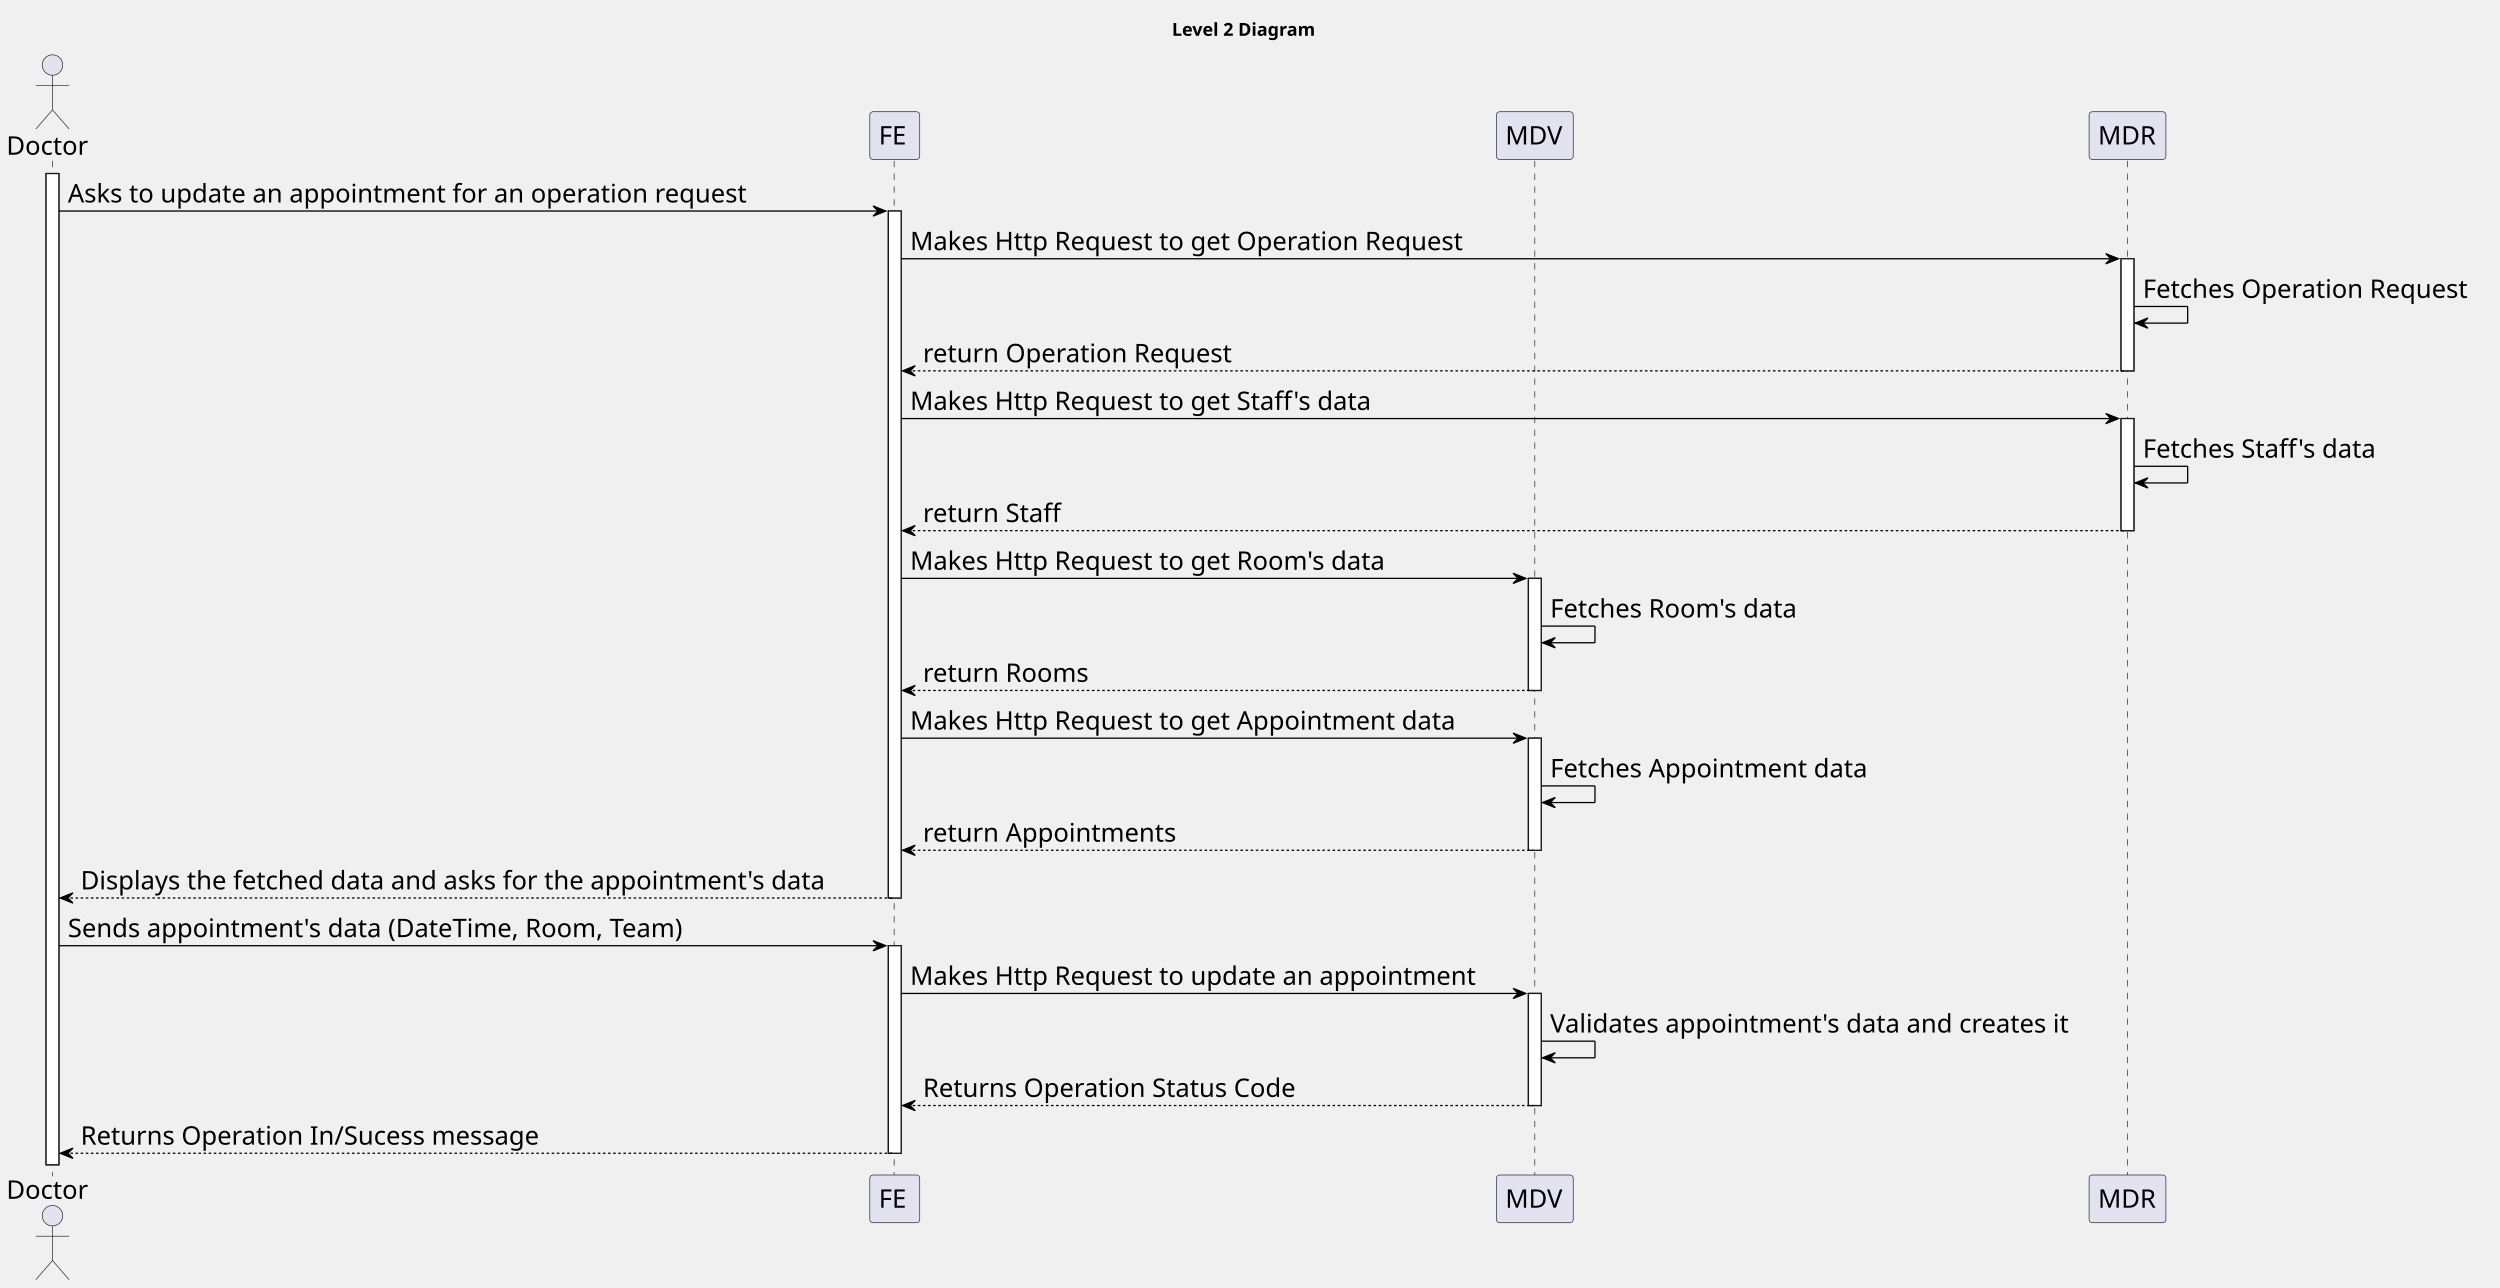
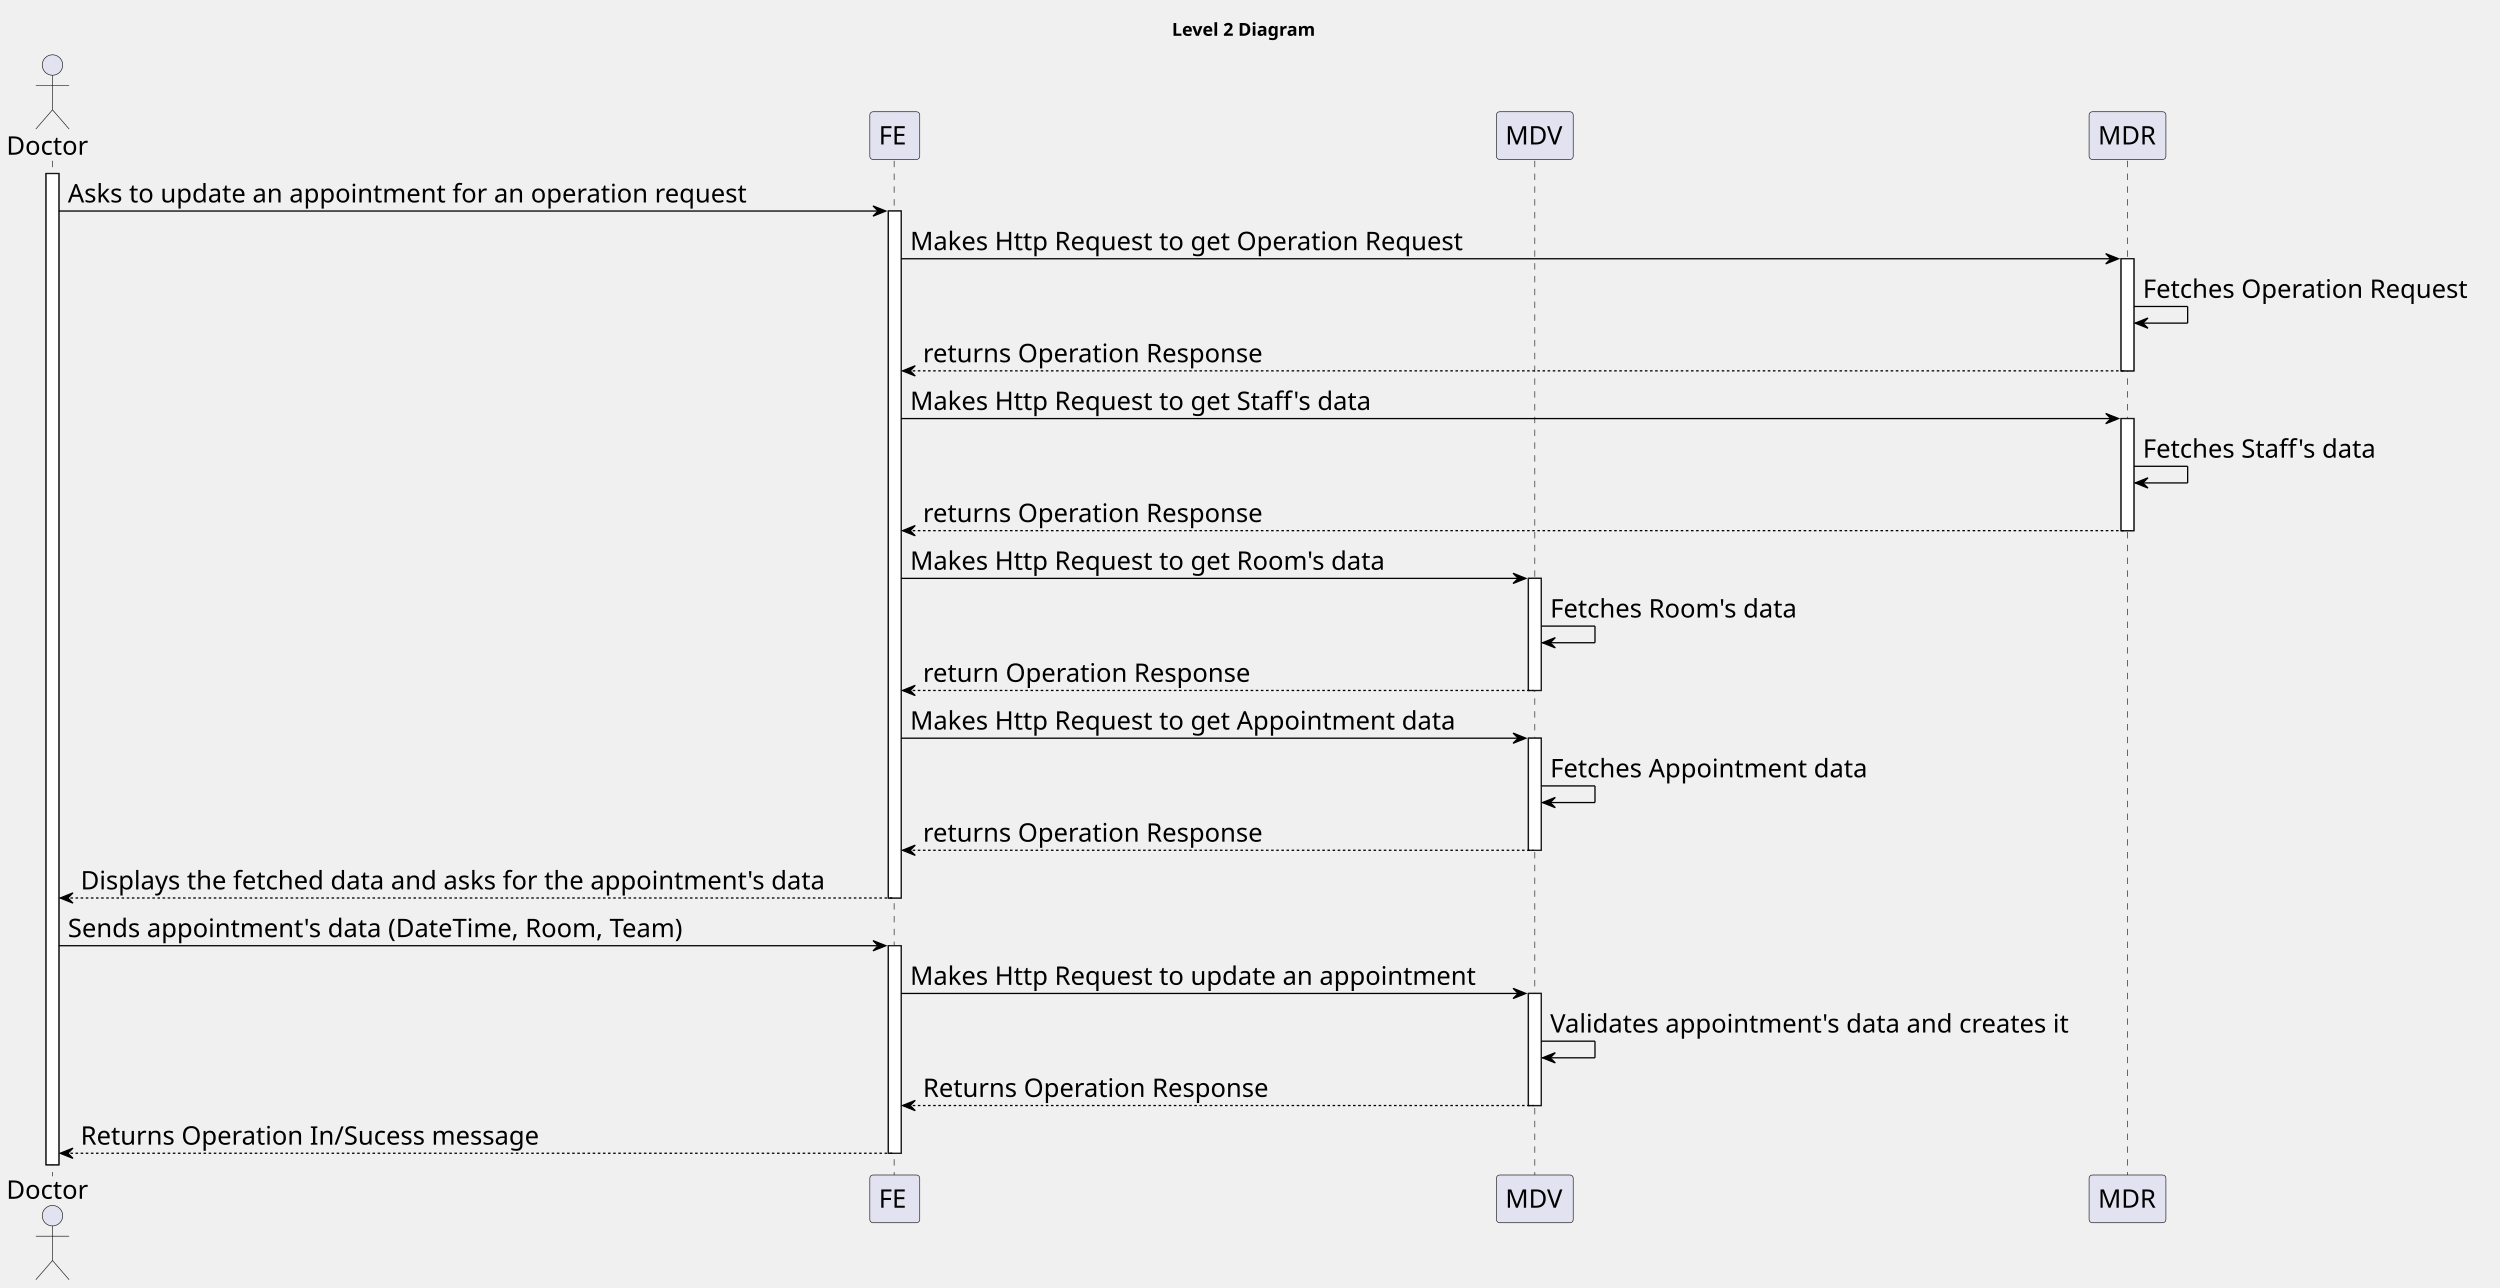
<svg xmlns="http://www.w3.org/2000/svg" contentStyleType="text/css" height="1006px" preserveAspectRatio="none" style="width:1953px;height:1006px;background:#FFFFFF;" version="1.1" viewBox="0 0 1953 1006" width="1953px" zoomAndPan="magnify">
  <defs />
  <g>
    <text fill="#000000" font-family="sans-serif" font-size="14" font-weight="bold" lengthAdjust="spacing" textLength="126" x="915.5" y="27.995">Level 2 Diagram</text>
    <rect fill="#FFFFFF" height="774.344" style="stroke:#181818;stroke-width:1.0;" width="10" x="36" y="135.578" />
    <rect fill="#FFFFFF" height="536.656" style="stroke:#181818;stroke-width:1.0;" width="10" x="694" y="164.859" />
    <rect fill="#FFFFFF" height="162.125" style="stroke:#181818;stroke-width:1.0;" width="10" x="694" y="738.797" />
    <rect fill="#FFFFFF" height="87.562" style="stroke:#181818;stroke-width:1.0;" width="10" x="1194" y="451.828" />
    <rect fill="#FFFFFF" height="87.562" style="stroke:#181818;stroke-width:1.0;" width="10" x="1194" y="576.672" />
    <rect fill="#FFFFFF" height="87.562" style="stroke:#181818;stroke-width:1.0;" width="10" x="1194" y="776.078" />
    <rect fill="#FFFFFF" height="87.562" style="stroke:#181818;stroke-width:1.0;" width="10" x="1657" y="202.141" />
    <rect fill="#FFFFFF" height="87.562" style="stroke:#181818;stroke-width:1.0;" width="10" x="1657" y="326.984" />
    <line style="stroke:#181818;stroke-width:0.5;stroke-dasharray:5.0,5.0;" x1="41" x2="41" y1="125.578" y2="918.922" />
    <line style="stroke:#181818;stroke-width:0.5;stroke-dasharray:5.0,5.0;" x1="698.5" x2="698.5" y1="125.578" y2="918.922" />
    <line style="stroke:#181818;stroke-width:0.5;stroke-dasharray:5.0,5.0;" x1="1199" x2="1199" y1="125.578" y2="918.922" />
    <line style="stroke:#181818;stroke-width:0.5;stroke-dasharray:5.0,5.0;" x1="1662" x2="1662" y1="125.578" y2="918.922" />
    <text fill="#000000" font-family="sans-serif" font-size="20" lengthAdjust="spacing" textLength="66" x="5" y="120.861">Doctor</text>
    <ellipse cx="41" cy="50.797" fill="#E2E2F0" rx="8" ry="8" style="stroke:#181818;stroke-width:0.5;" />
    <path d="M41,58.797 L41,85.797 M28,66.797 L54,66.797 M41,85.797 L28,100.797 M41,85.797 L54,100.797 " fill="none" style="stroke:#181818;stroke-width:0.5;" />
    <text fill="#000000" font-family="sans-serif" font-size="20" lengthAdjust="spacing" textLength="66" x="5" y="936.486">Doctor</text>
    <ellipse cx="41" cy="949.703" fill="#E2E2F0" rx="8" ry="8" style="stroke:#181818;stroke-width:0.5;" />
    <path d="M41,957.703 L41,984.703 M28,965.703 L54,965.703 M41,984.703 L28,999.703 M41,984.703 L54,999.703 " fill="none" style="stroke:#181818;stroke-width:0.5;" />
    <rect fill="#E2E2F0" height="37.281" rx="2.5" ry="2.5" style="stroke:#181818;stroke-width:0.5;" width="39" x="679.5" y="87.297" />
    <text fill="#000000" font-family="sans-serif" font-size="20" lengthAdjust="spacing" textLength="25" x="686.5" y="112.861">FE</text>
    <rect fill="#E2E2F0" height="37.281" rx="2.5" ry="2.5" style="stroke:#181818;stroke-width:0.5;" width="39" x="679.5" y="917.922" />
    <text fill="#000000" font-family="sans-serif" font-size="20" lengthAdjust="spacing" textLength="25" x="686.5" y="943.486">FE</text>
    <rect fill="#E2E2F0" height="37.281" rx="2.5" ry="2.5" style="stroke:#181818;stroke-width:0.5;" width="60" x="1169" y="87.297" />
    <text fill="#000000" font-family="sans-serif" font-size="20" lengthAdjust="spacing" textLength="46" x="1176" y="112.861">MDV</text>
    <rect fill="#E2E2F0" height="37.281" rx="2.5" ry="2.5" style="stroke:#181818;stroke-width:0.5;" width="60" x="1169" y="917.922" />
    <text fill="#000000" font-family="sans-serif" font-size="20" lengthAdjust="spacing" textLength="46" x="1176" y="943.486">MDV</text>
    <rect fill="#E2E2F0" height="37.281" rx="2.5" ry="2.5" style="stroke:#181818;stroke-width:0.5;" width="60" x="1632" y="87.297" />
    <text fill="#000000" font-family="sans-serif" font-size="20" lengthAdjust="spacing" textLength="46" x="1639" y="112.861">MDR</text>
    <rect fill="#E2E2F0" height="37.281" rx="2.5" ry="2.5" style="stroke:#181818;stroke-width:0.5;" width="60" x="1632" y="917.922" />
    <text fill="#000000" font-family="sans-serif" font-size="20" lengthAdjust="spacing" textLength="46" x="1639" y="943.486">MDR</text>
    <rect fill="#FFFFFF" height="774.344" style="stroke:#181818;stroke-width:1.0;" width="10" x="36" y="135.578" />
    <rect fill="#FFFFFF" height="536.656" style="stroke:#181818;stroke-width:1.0;" width="10" x="694" y="164.859" />
    <rect fill="#FFFFFF" height="162.125" style="stroke:#181818;stroke-width:1.0;" width="10" x="694" y="738.797" />
    <rect fill="#FFFFFF" height="87.562" style="stroke:#181818;stroke-width:1.0;" width="10" x="1194" y="451.828" />
    <rect fill="#FFFFFF" height="87.562" style="stroke:#181818;stroke-width:1.0;" width="10" x="1194" y="576.672" />
    <rect fill="#FFFFFF" height="87.562" style="stroke:#181818;stroke-width:1.0;" width="10" x="1194" y="776.078" />
    <rect fill="#FFFFFF" height="87.562" style="stroke:#181818;stroke-width:1.0;" width="10" x="1657" y="202.141" />
    <rect fill="#FFFFFF" height="87.562" style="stroke:#181818;stroke-width:1.0;" width="10" x="1657" y="326.984" />
    <polygon fill="#000000" points="682,160.859,692,164.859,682,168.859,686,164.859" style="stroke:#000000;stroke-width:1.0;" />
    <line style="stroke:#000000;stroke-width:1.0;" x1="46" x2="688" y1="164.859" y2="164.859" />
    <text fill="#000000" font-family="sans-serif" font-size="20" lengthAdjust="spacing" textLength="564" x="53" y="158.143">Asks to update an appointment for an operation request</text>
    <polygon fill="#000000" points="1645,198.141,1655,202.141,1645,206.141,1649,202.141" style="stroke:#000000;stroke-width:1.0;" />
    <line style="stroke:#000000;stroke-width:1.0;" x1="704" x2="1651" y1="202.141" y2="202.141" />
    <text fill="#000000" font-family="sans-serif" font-size="20" lengthAdjust="spacing" textLength="460" x="711" y="195.424">Makes Http Request to get Operation Request</text>
    <line style="stroke:#000000;stroke-width:1.0;" x1="1667" x2="1709" y1="239.422" y2="239.422" />
    <line style="stroke:#000000;stroke-width:1.0;" x1="1709" x2="1709" y1="239.422" y2="252.422" />
    <line style="stroke:#000000;stroke-width:1.0;" x1="1668" x2="1709" y1="252.422" y2="252.422" />
    <polygon fill="#000000" points="1678,248.422,1668,252.422,1678,256.422,1674,252.422" style="stroke:#000000;stroke-width:1.0;" />
    <text fill="#000000" font-family="sans-serif" font-size="20" lengthAdjust="spacing" textLength="272" x="1674" y="232.705">Fetches Operation Request</text>
    <polygon fill="#000000" points="715,285.703,705,289.703,715,293.703,711,289.703" style="stroke:#000000;stroke-width:1.0;" />
    <line style="stroke:#000000;stroke-width:1.0;stroke-dasharray:2.0,2.0;" x1="709" x2="1661" y1="289.703" y2="289.703" />
-     <text fill="#000000" font-family="sans-serif" font-size="20" lengthAdjust="spacing" textLength="256" x="721" y="282.986">return Operation Request</text>
+     <text fill="#000000" font-family="sans-serif" font-size="20" lengthAdjust="spacing" textLength="280" x="721" y="282.986">returns Operation Response</text>
    <polygon fill="#000000" points="1645,322.984,1655,326.984,1645,330.984,1649,326.984" style="stroke:#000000;stroke-width:1.0;" />
    <line style="stroke:#000000;stroke-width:1.0;" x1="704" x2="1651" y1="326.984" y2="326.984" />
    <text fill="#000000" font-family="sans-serif" font-size="20" lengthAdjust="spacing" textLength="386" x="711" y="320.268">Makes Http Request to get Staff's data</text>
    <line style="stroke:#000000;stroke-width:1.0;" x1="1667" x2="1709" y1="364.266" y2="364.266" />
    <line style="stroke:#000000;stroke-width:1.0;" x1="1709" x2="1709" y1="364.266" y2="377.266" />
    <line style="stroke:#000000;stroke-width:1.0;" x1="1668" x2="1709" y1="377.266" y2="377.266" />
    <polygon fill="#000000" points="1678,373.266,1668,377.266,1678,381.266,1674,377.266" style="stroke:#000000;stroke-width:1.0;" />
    <text fill="#000000" font-family="sans-serif" font-size="20" lengthAdjust="spacing" textLength="198" x="1674" y="357.549">Fetches Staff's data</text>
    <polygon fill="#000000" points="715,410.547,705,414.547,715,418.547,711,414.547" style="stroke:#000000;stroke-width:1.0;" />
    <line style="stroke:#000000;stroke-width:1.0;stroke-dasharray:2.0,2.0;" x1="709" x2="1661" y1="414.547" y2="414.547" />
-     <text fill="#000000" font-family="sans-serif" font-size="20" lengthAdjust="spacing" textLength="115" x="721" y="407.83">return Staff</text>
+     <text fill="#000000" font-family="sans-serif" font-size="20" lengthAdjust="spacing" textLength="280" x="721" y="407.83">returns Operation Response</text>
    <polygon fill="#000000" points="1182,447.828,1192,451.828,1182,455.828,1186,451.828" style="stroke:#000000;stroke-width:1.0;" />
    <line style="stroke:#000000;stroke-width:1.0;" x1="704" x2="1188" y1="451.828" y2="451.828" />
    <text fill="#000000" font-family="sans-serif" font-size="20" lengthAdjust="spacing" textLength="397" x="711" y="445.111">Makes Http Request to get Room's data</text>
    <line style="stroke:#000000;stroke-width:1.0;" x1="1204" x2="1246" y1="489.109" y2="489.109" />
    <line style="stroke:#000000;stroke-width:1.0;" x1="1246" x2="1246" y1="489.109" y2="502.109" />
    <line style="stroke:#000000;stroke-width:1.0;" x1="1205" x2="1246" y1="502.109" y2="502.109" />
    <polygon fill="#000000" points="1215,498.109,1205,502.109,1215,506.109,1211,502.109" style="stroke:#000000;stroke-width:1.0;" />
    <text fill="#000000" font-family="sans-serif" font-size="20" lengthAdjust="spacing" textLength="209" x="1211" y="482.393">Fetches Room's data</text>
    <polygon fill="#000000" points="715,535.391,705,539.391,715,543.391,711,539.391" style="stroke:#000000;stroke-width:1.0;" />
    <line style="stroke:#000000;stroke-width:1.0;stroke-dasharray:2.0,2.0;" x1="709" x2="1198" y1="539.391" y2="539.391" />
-     <text fill="#000000" font-family="sans-serif" font-size="20" lengthAdjust="spacing" textLength="136" x="721" y="532.674">return Rooms</text>
+     <text fill="#000000" font-family="sans-serif" font-size="20" lengthAdjust="spacing" textLength="270" x="721" y="532.674">return Operation Response</text>
    <polygon fill="#000000" points="1182,572.672,1192,576.672,1182,580.672,1186,576.672" style="stroke:#000000;stroke-width:1.0;" />
    <line style="stroke:#000000;stroke-width:1.0;" x1="704" x2="1188" y1="576.672" y2="576.672" />
    <text fill="#000000" font-family="sans-serif" font-size="20" lengthAdjust="spacing" textLength="455" x="711" y="569.955">Makes Http Request to get Appointment data</text>
    <line style="stroke:#000000;stroke-width:1.0;" x1="1204" x2="1246" y1="613.953" y2="613.953" />
    <line style="stroke:#000000;stroke-width:1.0;" x1="1246" x2="1246" y1="613.953" y2="626.953" />
    <line style="stroke:#000000;stroke-width:1.0;" x1="1205" x2="1246" y1="626.953" y2="626.953" />
    <polygon fill="#000000" points="1215,622.953,1205,626.953,1215,630.953,1211,626.953" style="stroke:#000000;stroke-width:1.0;" />
    <text fill="#000000" font-family="sans-serif" font-size="20" lengthAdjust="spacing" textLength="267" x="1211" y="607.236">Fetches Appointment data</text>
    <polygon fill="#000000" points="715,660.234,705,664.234,715,668.234,711,664.234" style="stroke:#000000;stroke-width:1.0;" />
    <line style="stroke:#000000;stroke-width:1.0;stroke-dasharray:2.0,2.0;" x1="709" x2="1198" y1="664.234" y2="664.234" />
-     <text fill="#000000" font-family="sans-serif" font-size="20" lengthAdjust="spacing" textLength="210" x="721" y="657.518">return Appointments</text>
+     <text fill="#000000" font-family="sans-serif" font-size="20" lengthAdjust="spacing" textLength="280" x="721" y="657.518">returns Operation Response</text>
    <polygon fill="#000000" points="57,697.516,47,701.516,57,705.516,53,701.516" style="stroke:#000000;stroke-width:1.0;" />
    <line style="stroke:#000000;stroke-width:1.0;stroke-dasharray:2.0,2.0;" x1="51" x2="698" y1="701.516" y2="701.516" />
    <text fill="#000000" font-family="sans-serif" font-size="20" lengthAdjust="spacing" textLength="624" x="63" y="694.799">Displays the fetched data and asks for the appointment's data</text>
    <polygon fill="#000000" points="682,734.797,692,738.797,682,742.797,686,738.797" style="stroke:#000000;stroke-width:1.0;" />
    <line style="stroke:#000000;stroke-width:1.0;" x1="46" x2="688" y1="738.797" y2="738.797" />
    <text fill="#000000" font-family="sans-serif" font-size="20" lengthAdjust="spacing" textLength="521" x="53" y="732.08">Sends appointment's data (DateTime, Room, Team)</text>
    <polygon fill="#000000" points="1182,772.078,1192,776.078,1182,780.078,1186,776.078" style="stroke:#000000;stroke-width:1.0;" />
    <line style="stroke:#000000;stroke-width:1.0;" x1="704" x2="1188" y1="776.078" y2="776.078" />
    <text fill="#000000" font-family="sans-serif" font-size="20" lengthAdjust="spacing" textLength="471" x="711" y="769.361">Makes Http Request to update an appointment</text>
    <line style="stroke:#000000;stroke-width:1.0;" x1="1204" x2="1246" y1="813.359" y2="813.359" />
    <line style="stroke:#000000;stroke-width:1.0;" x1="1246" x2="1246" y1="813.359" y2="826.359" />
    <line style="stroke:#000000;stroke-width:1.0;" x1="1205" x2="1246" y1="826.359" y2="826.359" />
    <polygon fill="#000000" points="1215,822.359,1205,826.359,1215,830.359,1211,826.359" style="stroke:#000000;stroke-width:1.0;" />
    <text fill="#000000" font-family="sans-serif" font-size="20" lengthAdjust="spacing" textLength="439" x="1211" y="806.643">Validates appointment's data and creates it</text>
    <polygon fill="#000000" points="715,859.641,705,863.641,715,867.641,711,863.641" style="stroke:#000000;stroke-width:1.0;" />
    <line style="stroke:#000000;stroke-width:1.0;stroke-dasharray:2.0,2.0;" x1="709" x2="1198" y1="863.641" y2="863.641" />
-     <text fill="#000000" font-family="sans-serif" font-size="20" lengthAdjust="spacing" textLength="311" x="721" y="856.924">Returns Operation Status Code</text>
+     <text fill="#000000" font-family="sans-serif" font-size="20" lengthAdjust="spacing" textLength="286" x="721" y="856.924">Returns Operation Response</text>
    <polygon fill="#000000" points="57,896.922,47,900.922,57,904.922,53,900.922" style="stroke:#000000;stroke-width:1.0;" />
    <line style="stroke:#000000;stroke-width:1.0;stroke-dasharray:2.0,2.0;" x1="51" x2="698" y1="900.922" y2="900.922" />
    <text fill="#000000" font-family="sans-serif" font-size="20" lengthAdjust="spacing" textLength="380" x="63" y="894.205">Returns Operation In/Sucess message</text>
  </g>
</svg>
